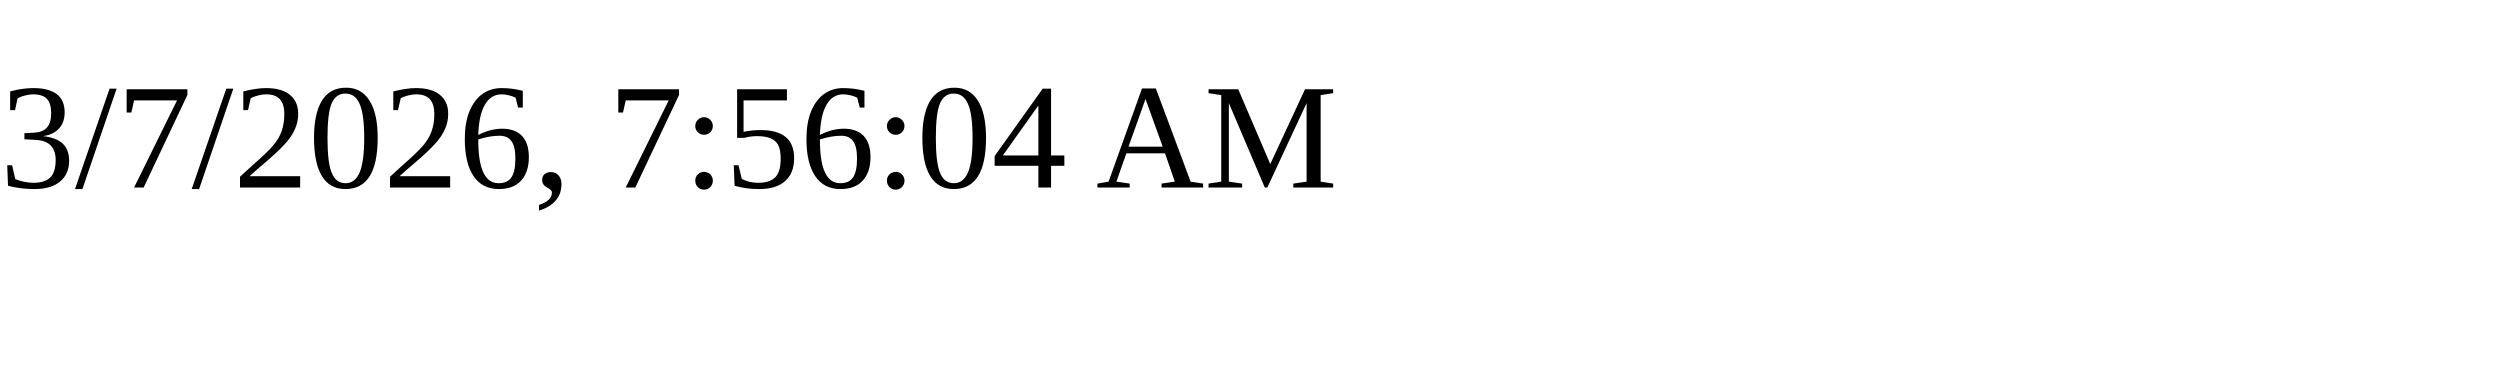
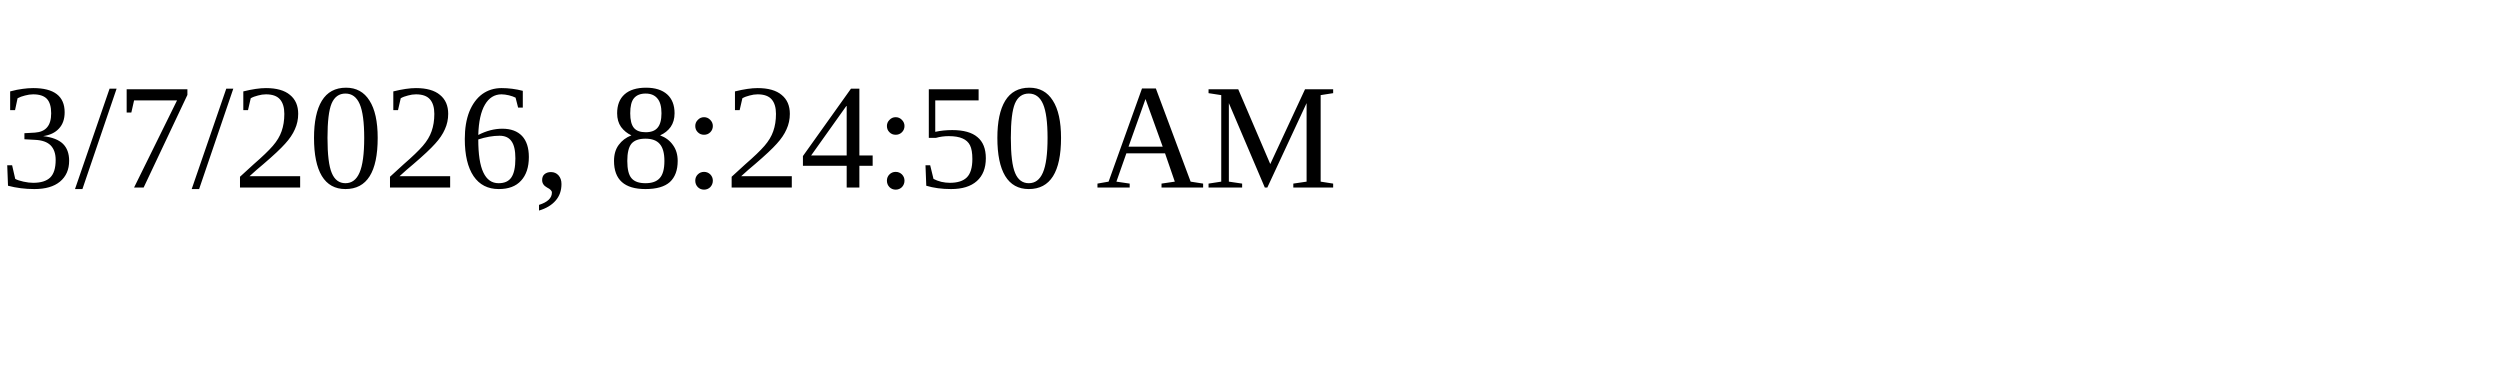
<svg xmlns="http://www.w3.org/2000/svg" height="30" width="200">
-   <text x="0" y="15">3/7/2026, 7:56:04 AM</text>
+   <text x="0" y="15">3/7/2026, 8:24:50 AM</text>
</svg>
